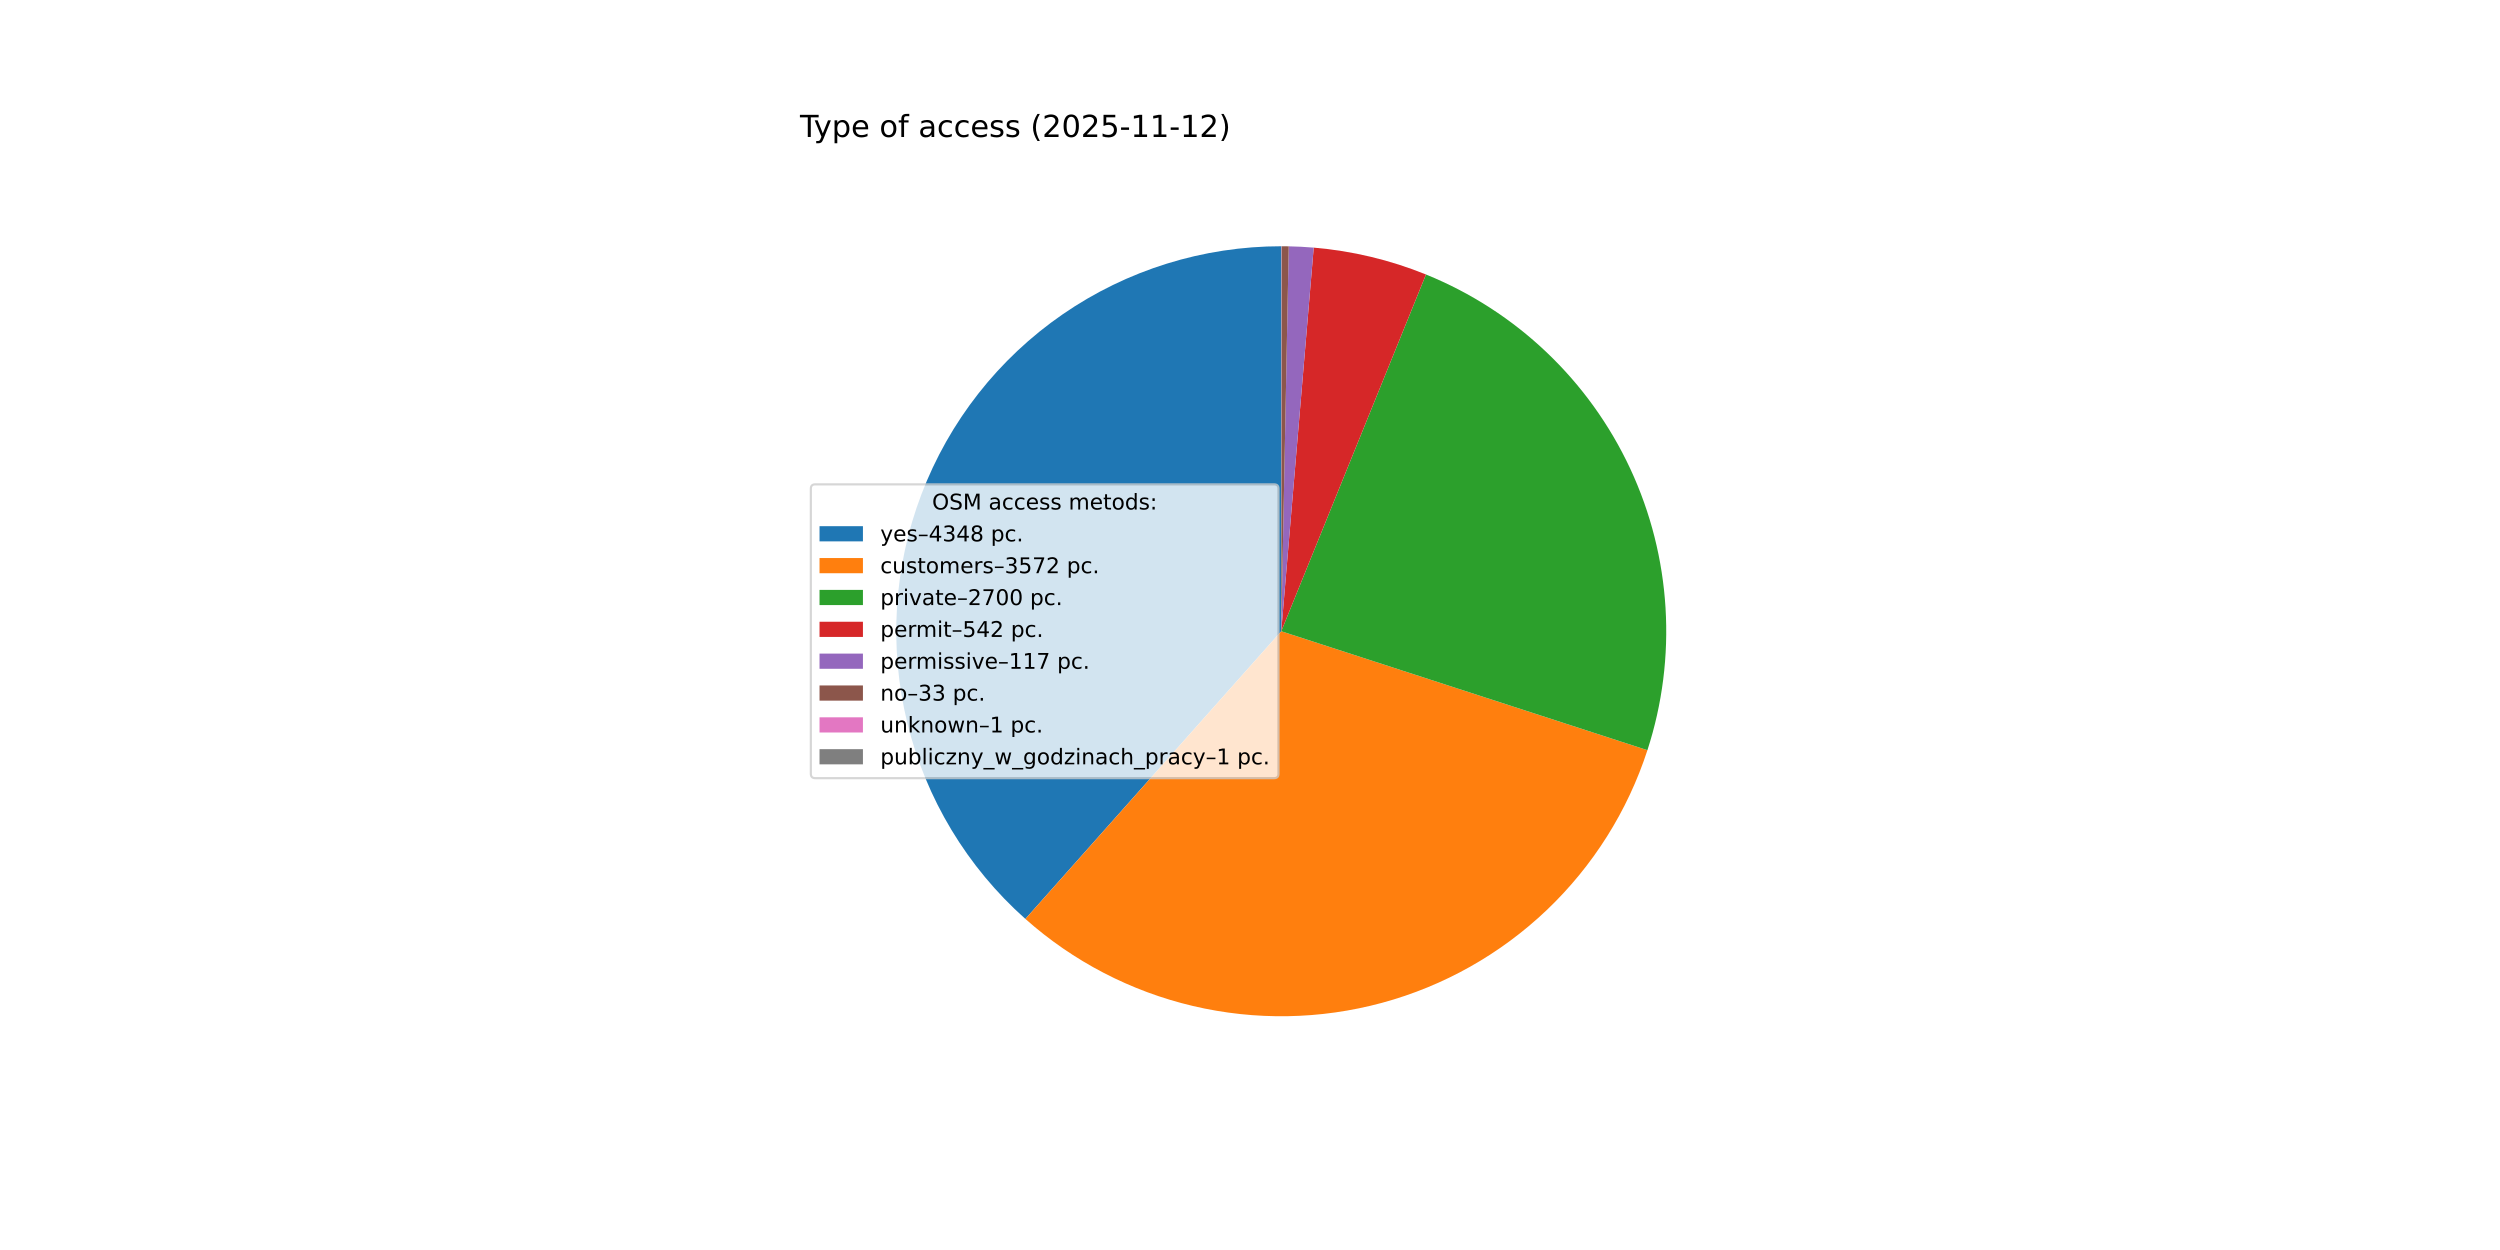
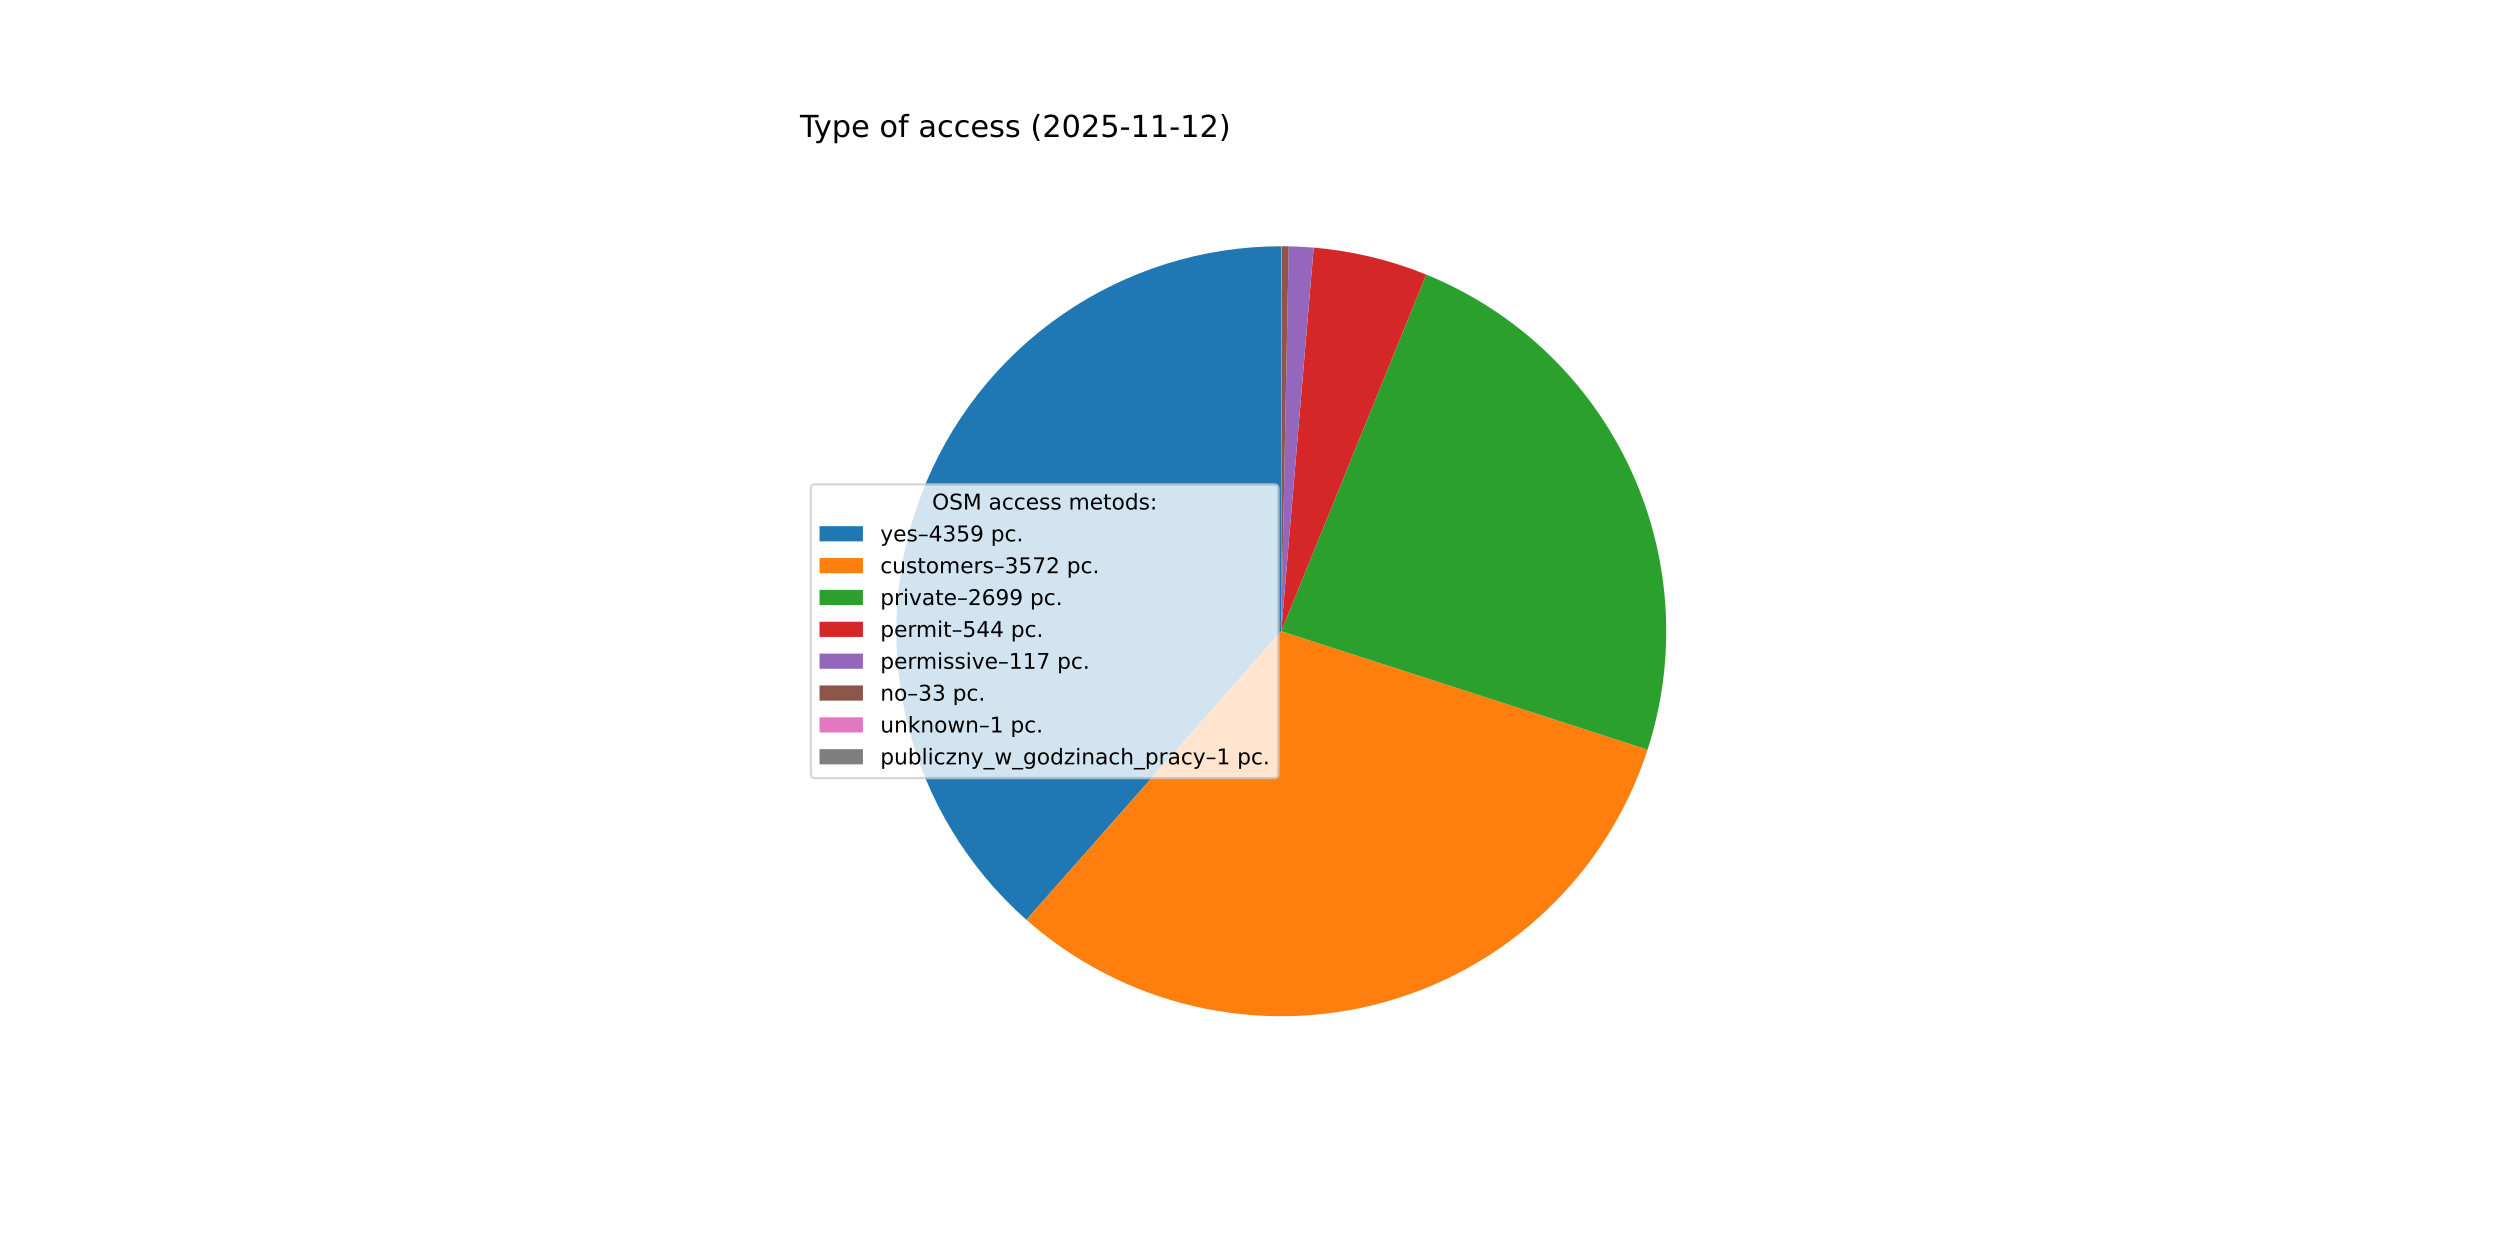
<svg xmlns="http://www.w3.org/2000/svg" xmlns:xlink="http://www.w3.org/1999/xlink" width="1152pt" height="576pt" viewBox="0 0 1152 576" version="1.1">
  <defs>
    <style type="text/css">*{stroke-linejoin: round; stroke-linecap: butt}</style>
  </defs>
  <g id="figure_1">
    <g id="patch_1">
      <path d="M 0 576  L 1152 576  L 1152 0  L 0 0  z " style="fill: #ffffff" />
    </g>
    <g id="axes_1">
      <g id="patch_2">
-         <path d="M 590.4 113.472  C 554.433 113.472 519.303 124.41 489.693 144.827  C 460.082 165.244 437.37 194.19 424.583 227.807  C 411.795 261.424 409.529 298.148 418.085 333.083  C 426.641 368.017 445.621 399.537 472.496 423.44  L 590.4 290.88  z " style="fill: #1f77b4" />
+         <path d="M 590.4 113.472  C 554.38 113.472 519.199 124.442 489.563 144.916  C 459.927 165.39 437.217 194.411 424.471 228.101  C 411.725 261.791 409.536 298.577 418.198 333.54  C 426.859 368.504 445.967 400.014 472.967 423.857  L 590.4 290.88  z " style="fill: #1f77b4" />
      </g>
      <g id="patch_3">
-         <path d="M 472.496 423.44  C 494.521 443.03 521.085 456.825 549.778 463.575  C 578.471 470.324 608.399 469.817 636.848 462.1  C 665.296 454.382 691.377 439.695 712.726 419.371  C 734.075 399.046 750.026 373.718 759.131 345.683  L 590.4 290.88  z " style="fill: #ff7f0e" />
+         <path d="M 472.967 423.857  C 495.037 443.348 521.617 457.041 550.3 463.697  C 578.982 470.352 608.876 469.763 637.274 461.983  C 665.673 454.204 691.693 439.475 712.979 419.13  C 734.265 398.785 750.155 373.458 759.21 345.44  L 590.4 290.88  z " style="fill: #ff7f0e" />
      </g>
      <g id="patch_4">
-         <path d="M 759.131 345.683  C 772.985 303.029 770.162 256.669 751.236 216.011  C 732.309 175.352 698.652 143.346 657.095 126.486  L 590.4 290.88  z " style="fill: #2ca02c" />
+         <path d="M 759.21 345.44  C 772.982 302.828 770.122 256.543 751.208 215.951  C 732.294 175.359 698.695 143.397 657.21 126.533  L 590.4 290.88  z " style="fill: #2ca02c" />
      </g>
      <g id="patch_5">
-         <path d="M 657.095 126.486  C 648.844 123.138 640.352 120.417 631.693 118.345  C 623.033 116.272 614.23 114.854 605.358 114.104  L 590.4 290.88  z " style="fill: #d62728" />
+         <path d="M 657.21 126.533  C 648.94 123.171 640.427 120.438 631.746 118.357  C 623.064 116.277 614.238 114.854 605.342 114.102  L 590.4 290.88  z " style="fill: #d62728" />
      </g>
      <g id="patch_6">
-         <path d="M 605.358 114.104  C 603.443 113.942 601.526 113.811 599.608 113.711  C 597.689 113.611 595.769 113.543 593.848 113.506  L 590.4 290.88  z " style="fill: #9467bd" />
+         <path d="M 605.342 114.102  C 603.429 113.941 601.514 113.81 599.598 113.711  C 597.681 113.611 595.763 113.543 593.844 113.505  L 590.4 290.88  z " style="fill: #9467bd" />
      </g>
      <g id="patch_7">
-         <path d="M 593.848 113.506  C 593.306 113.495 592.764 113.487 592.223 113.481  C 591.681 113.476 591.139 113.473 590.597 113.472  L 590.4 290.88  z " style="fill: #8c564b" />
+         <path d="M 593.844 113.505  C 593.303 113.495 592.762 113.487 592.221 113.481  C 591.679 113.476 591.138 113.473 590.597 113.472  L 590.4 290.88  z " style="fill: #8c564b" />
      </g>
      <g id="patch_8">
-         <path d="M 590.597 113.472  C 590.581 113.472 590.564 113.472 590.548 113.472  C 590.531 113.472 590.515 113.472 590.499 113.472  L 590.4 290.88  z " style="fill: #e377c2" />
+         <path d="M 590.597 113.472  C 590.58 113.472 590.564 113.472 590.548 113.472  C 590.531 113.472 590.515 113.472 590.498 113.472  L 590.4 290.88  z " style="fill: #e377c2" />
      </g>
      <g id="patch_9">
-         <path d="M 590.499 113.472  C 590.482 113.472 590.466 113.472 590.449 113.472  C 590.433 113.472 590.417 113.472 590.4 113.472  L 590.4 290.88  z " style="fill: #7f7f7f" />
+         <path d="M 590.498 113.472  C 590.482 113.472 590.466 113.472 590.449 113.472  C 590.433 113.472 590.416 113.472 590.4 113.472  L 590.4 290.88  z " style="fill: #7f7f7f" />
      </g>
      <g id="matplotlib.axis_1" />
      <g id="matplotlib.axis_2" />
      <g id="text_1">
        <g transform="translate(368.64 63.12) scale(0.14 -0.14)">
          <defs>
            <path id="DejaVuSans-54" d="M -19 4666  L 3928 4666  L 3928 4134  L 2272 4134  L 2272 0  L 1638 0  L 1638 4134  L -19 4134  L -19 4666  z " transform="scale(0.015625)" />
            <path id="DejaVuSans-79" d="M 2059 -325  Q 1816 -950 1584 -1140  Q 1353 -1331 966 -1331  L 506 -1331  L 506 -850  L 844 -850  Q 1081 -850 1212 -737  Q 1344 -625 1503 -206  L 1606 56  L 191 3500  L 800 3500  L 1894 763  L 2988 3500  L 3597 3500  L 2059 -325  z " transform="scale(0.015625)" />
            <path id="DejaVuSans-70" d="M 1159 525  L 1159 -1331  L 581 -1331  L 581 3500  L 1159 3500  L 1159 2969  Q 1341 3281 1617 3432  Q 1894 3584 2278 3584  Q 2916 3584 3314 3078  Q 3713 2572 3713 1747  Q 3713 922 3314 415  Q 2916 -91 2278 -91  Q 1894 -91 1617 61  Q 1341 213 1159 525  z M 3116 1747  Q 3116 2381 2855 2742  Q 2594 3103 2138 3103  Q 1681 3103 1420 2742  Q 1159 2381 1159 1747  Q 1159 1113 1420 752  Q 1681 391 2138 391  Q 2594 391 2855 752  Q 3116 1113 3116 1747  z " transform="scale(0.015625)" />
            <path id="DejaVuSans-65" d="M 3597 1894  L 3597 1613  L 953 1613  Q 991 1019 1311 708  Q 1631 397 2203 397  Q 2534 397 2845 478  Q 3156 559 3463 722  L 3463 178  Q 3153 47 2828 -22  Q 2503 -91 2169 -91  Q 1331 -91 842 396  Q 353 884 353 1716  Q 353 2575 817 3079  Q 1281 3584 2069 3584  Q 2775 3584 3186 3129  Q 3597 2675 3597 1894  z M 3022 2063  Q 3016 2534 2758 2815  Q 2500 3097 2075 3097  Q 1594 3097 1305 2825  Q 1016 2553 972 2059  L 3022 2063  z " transform="scale(0.015625)" />
            <path id="DejaVuSans-20" transform="scale(0.015625)" />
            <path id="DejaVuSans-6f" d="M 1959 3097  Q 1497 3097 1228 2736  Q 959 2375 959 1747  Q 959 1119 1226 758  Q 1494 397 1959 397  Q 2419 397 2687 759  Q 2956 1122 2956 1747  Q 2956 2369 2687 2733  Q 2419 3097 1959 3097  z M 1959 3584  Q 2709 3584 3137 3096  Q 3566 2609 3566 1747  Q 3566 888 3137 398  Q 2709 -91 1959 -91  Q 1206 -91 779 398  Q 353 888 353 1747  Q 353 2609 779 3096  Q 1206 3584 1959 3584  z " transform="scale(0.015625)" />
            <path id="DejaVuSans-66" d="M 2375 4863  L 2375 4384  L 1825 4384  Q 1516 4384 1395 4259  Q 1275 4134 1275 3809  L 1275 3500  L 2222 3500  L 2222 3053  L 1275 3053  L 1275 0  L 697 0  L 697 3053  L 147 3053  L 147 3500  L 697 3500  L 697 3744  Q 697 4328 969 4595  Q 1241 4863 1831 4863  L 2375 4863  z " transform="scale(0.015625)" />
            <path id="DejaVuSans-61" d="M 2194 1759  Q 1497 1759 1228 1600  Q 959 1441 959 1056  Q 959 750 1161 570  Q 1363 391 1709 391  Q 2188 391 2477 730  Q 2766 1069 2766 1631  L 2766 1759  L 2194 1759  z M 3341 1997  L 3341 0  L 2766 0  L 2766 531  Q 2569 213 2275 61  Q 1981 -91 1556 -91  Q 1019 -91 701 211  Q 384 513 384 1019  Q 384 1609 779 1909  Q 1175 2209 1959 2209  L 2766 2209  L 2766 2266  Q 2766 2663 2505 2880  Q 2244 3097 1772 3097  Q 1472 3097 1187 3025  Q 903 2953 641 2809  L 641 3341  Q 956 3463 1253 3523  Q 1550 3584 1831 3584  Q 2591 3584 2966 3190  Q 3341 2797 3341 1997  z " transform="scale(0.015625)" />
            <path id="DejaVuSans-63" d="M 3122 3366  L 3122 2828  Q 2878 2963 2633 3030  Q 2388 3097 2138 3097  Q 1578 3097 1268 2742  Q 959 2388 959 1747  Q 959 1106 1268 751  Q 1578 397 2138 397  Q 2388 397 2633 464  Q 2878 531 3122 666  L 3122 134  Q 2881 22 2623 -34  Q 2366 -91 2075 -91  Q 1284 -91 818 406  Q 353 903 353 1747  Q 353 2603 823 3093  Q 1294 3584 2113 3584  Q 2378 3584 2631 3529  Q 2884 3475 3122 3366  z " transform="scale(0.015625)" />
            <path id="DejaVuSans-73" d="M 2834 3397  L 2834 2853  Q 2591 2978 2328 3040  Q 2066 3103 1784 3103  Q 1356 3103 1142 2972  Q 928 2841 928 2578  Q 928 2378 1081 2264  Q 1234 2150 1697 2047  L 1894 2003  Q 2506 1872 2764 1633  Q 3022 1394 3022 966  Q 3022 478 2636 193  Q 2250 -91 1575 -91  Q 1294 -91 989 -36  Q 684 19 347 128  L 347 722  Q 666 556 975 473  Q 1284 391 1588 391  Q 1994 391 2212 530  Q 2431 669 2431 922  Q 2431 1156 2273 1281  Q 2116 1406 1581 1522  L 1381 1569  Q 847 1681 609 1914  Q 372 2147 372 2553  Q 372 3047 722 3315  Q 1072 3584 1716 3584  Q 2034 3584 2315 3537  Q 2597 3491 2834 3397  z " transform="scale(0.015625)" />
            <path id="DejaVuSans-28" d="M 1984 4856  Q 1566 4138 1362 3434  Q 1159 2731 1159 2009  Q 1159 1288 1364 580  Q 1569 -128 1984 -844  L 1484 -844  Q 1016 -109 783 600  Q 550 1309 550 2009  Q 550 2706 781 3412  Q 1013 4119 1484 4856  L 1984 4856  z " transform="scale(0.015625)" />
            <path id="DejaVuSans-32" d="M 1228 531  L 3431 531  L 3431 0  L 469 0  L 469 531  Q 828 903 1448 1529  Q 2069 2156 2228 2338  Q 2531 2678 2651 2914  Q 2772 3150 2772 3378  Q 2772 3750 2511 3984  Q 2250 4219 1831 4219  Q 1534 4219 1204 4116  Q 875 4013 500 3803  L 500 4441  Q 881 4594 1212 4672  Q 1544 4750 1819 4750  Q 2544 4750 2975 4387  Q 3406 4025 3406 3419  Q 3406 3131 3298 2873  Q 3191 2616 2906 2266  Q 2828 2175 2409 1742  Q 1991 1309 1228 531  z " transform="scale(0.015625)" />
            <path id="DejaVuSans-30" d="M 2034 4250  Q 1547 4250 1301 3770  Q 1056 3291 1056 2328  Q 1056 1369 1301 889  Q 1547 409 2034 409  Q 2525 409 2770 889  Q 3016 1369 3016 2328  Q 3016 3291 2770 3770  Q 2525 4250 2034 4250  z M 2034 4750  Q 2819 4750 3233 4129  Q 3647 3509 3647 2328  Q 3647 1150 3233 529  Q 2819 -91 2034 -91  Q 1250 -91 836 529  Q 422 1150 422 2328  Q 422 3509 836 4129  Q 1250 4750 2034 4750  z " transform="scale(0.015625)" />
            <path id="DejaVuSans-35" d="M 691 4666  L 3169 4666  L 3169 4134  L 1269 4134  L 1269 2991  Q 1406 3038 1543 3061  Q 1681 3084 1819 3084  Q 2600 3084 3056 2656  Q 3513 2228 3513 1497  Q 3513 744 3044 326  Q 2575 -91 1722 -91  Q 1428 -91 1123 -41  Q 819 9 494 109  L 494 744  Q 775 591 1075 516  Q 1375 441 1709 441  Q 2250 441 2565 725  Q 2881 1009 2881 1497  Q 2881 1984 2565 2268  Q 2250 2553 1709 2553  Q 1456 2553 1204 2497  Q 953 2441 691 2322  L 691 4666  z " transform="scale(0.015625)" />
            <path id="DejaVuSans-2d" d="M 313 2009  L 1997 2009  L 1997 1497  L 313 1497  L 313 2009  z " transform="scale(0.015625)" />
            <path id="DejaVuSans-31" d="M 794 531  L 1825 531  L 1825 4091  L 703 3866  L 703 4441  L 1819 4666  L 2450 4666  L 2450 531  L 3481 531  L 3481 0  L 794 0  L 794 531  z " transform="scale(0.015625)" />
            <path id="DejaVuSans-29" d="M 513 4856  L 1013 4856  Q 1481 4119 1714 3412  Q 1947 2706 1947 2009  Q 1947 1309 1714 600  Q 1481 -109 1013 -844  L 513 -844  Q 928 -128 1133 580  Q 1338 1288 1338 2009  Q 1338 2731 1133 3434  Q 928 4138 513 4856  z " transform="scale(0.015625)" />
          </defs>
          <use xlink:href="#DejaVuSans-54" />
          <use xlink:href="#DejaVuSans-79" x="45.459" />
          <use xlink:href="#DejaVuSans-70" x="104.639" />
          <use xlink:href="#DejaVuSans-65" x="168.115" />
          <use xlink:href="#DejaVuSans-20" x="229.639" />
          <use xlink:href="#DejaVuSans-6f" x="261.426" />
          <use xlink:href="#DejaVuSans-66" x="322.607" />
          <use xlink:href="#DejaVuSans-20" x="357.812" />
          <use xlink:href="#DejaVuSans-61" x="389.6" />
          <use xlink:href="#DejaVuSans-63" x="450.879" />
          <use xlink:href="#DejaVuSans-63" x="505.859" />
          <use xlink:href="#DejaVuSans-65" x="560.84" />
          <use xlink:href="#DejaVuSans-73" x="622.363" />
          <use xlink:href="#DejaVuSans-73" x="674.463" />
          <use xlink:href="#DejaVuSans-20" x="726.562" />
          <use xlink:href="#DejaVuSans-28" x="758.35" />
          <use xlink:href="#DejaVuSans-32" x="797.363" />
          <use xlink:href="#DejaVuSans-30" x="860.986" />
          <use xlink:href="#DejaVuSans-32" x="924.609" />
          <use xlink:href="#DejaVuSans-35" x="988.232" />
          <use xlink:href="#DejaVuSans-2d" x="1051.855" />
          <use xlink:href="#DejaVuSans-31" x="1087.939" />
          <use xlink:href="#DejaVuSans-31" x="1151.562" />
          <use xlink:href="#DejaVuSans-2d" x="1215.186" />
          <use xlink:href="#DejaVuSans-31" x="1251.27" />
          <use xlink:href="#DejaVuSans-32" x="1314.893" />
          <use xlink:href="#DejaVuSans-29" x="1378.516" />
        </g>
      </g>
      <g id="legend_1">
        <g id="patch_10">
          <path d="M 375.64 358.571  L 587.126 358.571  Q 589.126 358.571 589.126 356.571  L 589.126 225.189  Q 589.126 223.189 587.126 223.189  L 375.64 223.189  Q 373.64 223.189 373.64 225.189  L 373.64 356.571  Q 373.64 358.571 375.64 358.571  z " style="fill: #ffffff; opacity: 0.8; stroke: #cccccc; stroke-linejoin: miter" />
        </g>
        <g id="text_2">
          <g transform="translate(429.5025 234.7878) scale(0.1 -0.1)">
            <defs>
              <path id="DejaVuSans-4f" d="M 2522 4238  Q 1834 4238 1429 3725  Q 1025 3213 1025 2328  Q 1025 1447 1429 934  Q 1834 422 2522 422  Q 3209 422 3611 934  Q 4013 1447 4013 2328  Q 4013 3213 3611 3725  Q 3209 4238 2522 4238  z M 2522 4750  Q 3503 4750 4090 4092  Q 4678 3434 4678 2328  Q 4678 1225 4090 567  Q 3503 -91 2522 -91  Q 1538 -91 948 565  Q 359 1222 359 2328  Q 359 3434 948 4092  Q 1538 4750 2522 4750  z " transform="scale(0.015625)" />
              <path id="DejaVuSans-53" d="M 3425 4513  L 3425 3897  Q 3066 4069 2747 4153  Q 2428 4238 2131 4238  Q 1616 4238 1336 4038  Q 1056 3838 1056 3469  Q 1056 3159 1242 3001  Q 1428 2844 1947 2747  L 2328 2669  Q 3034 2534 3370 2195  Q 3706 1856 3706 1288  Q 3706 609 3251 259  Q 2797 -91 1919 -91  Q 1588 -91 1214 -16  Q 841 59 441 206  L 441 856  Q 825 641 1194 531  Q 1563 422 1919 422  Q 2459 422 2753 634  Q 3047 847 3047 1241  Q 3047 1584 2836 1778  Q 2625 1972 2144 2069  L 1759 2144  Q 1053 2284 737 2584  Q 422 2884 422 3419  Q 422 4038 858 4394  Q 1294 4750 2059 4750  Q 2388 4750 2728 4690  Q 3069 4631 3425 4513  z " transform="scale(0.015625)" />
              <path id="DejaVuSans-4d" d="M 628 4666  L 1569 4666  L 2759 1491  L 3956 4666  L 4897 4666  L 4897 0  L 4281 0  L 4281 4097  L 3078 897  L 2444 897  L 1241 4097  L 1241 0  L 628 0  L 628 4666  z " transform="scale(0.015625)" />
              <path id="DejaVuSans-6d" d="M 3328 2828  Q 3544 3216 3844 3400  Q 4144 3584 4550 3584  Q 5097 3584 5394 3201  Q 5691 2819 5691 2113  L 5691 0  L 5113 0  L 5113 2094  Q 5113 2597 4934 2840  Q 4756 3084 4391 3084  Q 3944 3084 3684 2787  Q 3425 2491 3425 1978  L 3425 0  L 2847 0  L 2847 2094  Q 2847 2600 2669 2842  Q 2491 3084 2119 3084  Q 1678 3084 1418 2786  Q 1159 2488 1159 1978  L 1159 0  L 581 0  L 581 3500  L 1159 3500  L 1159 2956  Q 1356 3278 1631 3431  Q 1906 3584 2284 3584  Q 2666 3584 2933 3390  Q 3200 3197 3328 2828  z " transform="scale(0.015625)" />
              <path id="DejaVuSans-74" d="M 1172 4494  L 1172 3500  L 2356 3500  L 2356 3053  L 1172 3053  L 1172 1153  Q 1172 725 1289 603  Q 1406 481 1766 481  L 2356 481  L 2356 0  L 1766 0  Q 1100 0 847 248  Q 594 497 594 1153  L 594 3053  L 172 3053  L 172 3500  L 594 3500  L 594 4494  L 1172 4494  z " transform="scale(0.015625)" />
              <path id="DejaVuSans-64" d="M 2906 2969  L 2906 4863  L 3481 4863  L 3481 0  L 2906 0  L 2906 525  Q 2725 213 2448 61  Q 2172 -91 1784 -91  Q 1150 -91 751 415  Q 353 922 353 1747  Q 353 2572 751 3078  Q 1150 3584 1784 3584  Q 2172 3584 2448 3432  Q 2725 3281 2906 2969  z M 947 1747  Q 947 1113 1208 752  Q 1469 391 1925 391  Q 2381 391 2643 752  Q 2906 1113 2906 1747  Q 2906 2381 2643 2742  Q 2381 3103 1925 3103  Q 1469 3103 1208 2742  Q 947 2381 947 1747  z " transform="scale(0.015625)" />
              <path id="DejaVuSans-3a" d="M 750 794  L 1409 794  L 1409 0  L 750 0  L 750 794  z M 750 3309  L 1409 3309  L 1409 2516  L 750 2516  L 750 3309  z " transform="scale(0.015625)" />
            </defs>
            <use xlink:href="#DejaVuSans-4f" />
            <use xlink:href="#DejaVuSans-53" x="78.711" />
            <use xlink:href="#DejaVuSans-4d" x="142.188" />
            <use xlink:href="#DejaVuSans-20" x="228.467" />
            <use xlink:href="#DejaVuSans-61" x="260.254" />
            <use xlink:href="#DejaVuSans-63" x="321.533" />
            <use xlink:href="#DejaVuSans-63" x="376.514" />
            <use xlink:href="#DejaVuSans-65" x="431.494" />
            <use xlink:href="#DejaVuSans-73" x="493.018" />
            <use xlink:href="#DejaVuSans-73" x="545.117" />
            <use xlink:href="#DejaVuSans-20" x="597.217" />
            <use xlink:href="#DejaVuSans-6d" x="629.004" />
            <use xlink:href="#DejaVuSans-65" x="726.416" />
            <use xlink:href="#DejaVuSans-74" x="787.939" />
            <use xlink:href="#DejaVuSans-6f" x="827.148" />
            <use xlink:href="#DejaVuSans-64" x="888.33" />
            <use xlink:href="#DejaVuSans-73" x="951.807" />
            <use xlink:href="#DejaVuSans-3a" x="1003.906" />
          </g>
        </g>
        <g id="patch_11">
          <path d="M 377.64 249.466  L 397.64 249.466  L 397.64 242.466  L 377.64 242.466  z " style="fill: #1f77b4" />
        </g>
        <g id="text_3">
          <g transform="translate(405.64 249.4659) scale(0.1 -0.1)">
            <defs>
              <path id="DejaVuSans-2013" d="M 313 1978  L 2888 1978  L 2888 1528  L 313 1528  L 313 1978  z " transform="scale(0.015625)" />
              <path id="DejaVuSans-34" d="M 2419 4116  L 825 1625  L 2419 1625  L 2419 4116  z M 2253 4666  L 3047 4666  L 3047 1625  L 3713 1625  L 3713 1100  L 3047 1100  L 3047 0  L 2419 0  L 2419 1100  L 313 1100  L 313 1709  L 2253 4666  z " transform="scale(0.015625)" />
              <path id="DejaVuSans-33" d="M 2597 2516  Q 3050 2419 3304 2112  Q 3559 1806 3559 1356  Q 3559 666 3084 287  Q 2609 -91 1734 -91  Q 1441 -91 1130 -33  Q 819 25 488 141  L 488 750  Q 750 597 1062 519  Q 1375 441 1716 441  Q 2309 441 2620 675  Q 2931 909 2931 1356  Q 2931 1769 2642 2001  Q 2353 2234 1838 2234  L 1294 2234  L 1294 2753  L 1863 2753  Q 2328 2753 2575 2939  Q 2822 3125 2822 3475  Q 2822 3834 2567 4026  Q 2313 4219 1838 4219  Q 1578 4219 1281 4162  Q 984 4106 628 3988  L 628 4550  Q 988 4650 1302 4700  Q 1616 4750 1894 4750  Q 2613 4750 3031 4423  Q 3450 4097 3450 3541  Q 3450 3153 3228 2886  Q 3006 2619 2597 2516  z " transform="scale(0.015625)" />
-               <path id="DejaVuSans-38" d="M 2034 2216  Q 1584 2216 1326 1975  Q 1069 1734 1069 1313  Q 1069 891 1326 650  Q 1584 409 2034 409  Q 2484 409 2743 651  Q 3003 894 3003 1313  Q 3003 1734 2745 1975  Q 2488 2216 2034 2216  z M 1403 2484  Q 997 2584 770 2862  Q 544 3141 544 3541  Q 544 4100 942 4425  Q 1341 4750 2034 4750  Q 2731 4750 3128 4425  Q 3525 4100 3525 3541  Q 3525 3141 3298 2862  Q 3072 2584 2669 2484  Q 3125 2378 3379 2068  Q 3634 1759 3634 1313  Q 3634 634 3220 271  Q 2806 -91 2034 -91  Q 1263 -91 848 271  Q 434 634 434 1313  Q 434 1759 690 2068  Q 947 2378 1403 2484  z M 1172 3481  Q 1172 3119 1398 2916  Q 1625 2713 2034 2713  Q 2441 2713 2670 2916  Q 2900 3119 2900 3481  Q 2900 3844 2670 4047  Q 2441 4250 2034 4250  Q 1625 4250 1398 4047  Q 1172 3844 1172 3481  z " transform="scale(0.015625)" />
+               <path id="DejaVuSans-39" d="M 703 97  L 703 672  Q 941 559 1184 500  Q 1428 441 1663 441  Q 2288 441 2617 861  Q 2947 1281 2994 2138  Q 2813 1869 2534 1725  Q 2256 1581 1919 1581  Q 1219 1581 811 2004  Q 403 2428 403 3163  Q 403 3881 828 4315  Q 1253 4750 1959 4750  Q 2769 4750 3195 4129  Q 3622 3509 3622 2328  Q 3622 1225 3098 567  Q 2575 -91 1691 -91  Q 1453 -91 1209 -44  Q 966 3 703 97  z M 1959 2075  Q 2384 2075 2632 2365  Q 2881 2656 2881 3163  Q 2881 3666 2632 3958  Q 2384 4250 1959 4250  Q 1534 4250 1286 3958  Q 1038 3666 1038 3163  Q 1038 2656 1286 2365  Q 1534 2075 1959 2075  z " transform="scale(0.015625)" />
              <path id="DejaVuSans-2e" d="M 684 794  L 1344 794  L 1344 0  L 684 0  L 684 794  z " transform="scale(0.015625)" />
            </defs>
            <use xlink:href="#DejaVuSans-79" />
            <use xlink:href="#DejaVuSans-65" x="59.18" />
            <use xlink:href="#DejaVuSans-73" x="120.703" />
            <use xlink:href="#DejaVuSans-2013" x="172.803" />
            <use xlink:href="#DejaVuSans-34" x="222.803" />
            <use xlink:href="#DejaVuSans-33" x="286.426" />
-             <use xlink:href="#DejaVuSans-34" x="350.049" />
-             <use xlink:href="#DejaVuSans-38" x="413.672" />
+             <use xlink:href="#DejaVuSans-35" x="350.049" />
+             <use xlink:href="#DejaVuSans-39" x="413.672" />
            <use xlink:href="#DejaVuSans-20" x="477.295" />
            <use xlink:href="#DejaVuSans-70" x="509.082" />
            <use xlink:href="#DejaVuSans-63" x="572.559" />
            <use xlink:href="#DejaVuSans-2e" x="627.539" />
          </g>
        </g>
        <g id="patch_12">
          <path d="M 377.64 264.144  L 397.64 264.144  L 397.64 257.144  L 377.64 257.144  z " style="fill: #ff7f0e" />
        </g>
        <g id="text_4">
          <g transform="translate(405.64 264.1441) scale(0.1 -0.1)">
            <defs>
              <path id="DejaVuSans-75" d="M 544 1381  L 544 3500  L 1119 3500  L 1119 1403  Q 1119 906 1312 657  Q 1506 409 1894 409  Q 2359 409 2629 706  Q 2900 1003 2900 1516  L 2900 3500  L 3475 3500  L 3475 0  L 2900 0  L 2900 538  Q 2691 219 2414 64  Q 2138 -91 1772 -91  Q 1169 -91 856 284  Q 544 659 544 1381  z M 1991 3584  L 1991 3584  z " transform="scale(0.015625)" />
              <path id="DejaVuSans-72" d="M 2631 2963  Q 2534 3019 2420 3045  Q 2306 3072 2169 3072  Q 1681 3072 1420 2755  Q 1159 2438 1159 1844  L 1159 0  L 581 0  L 581 3500  L 1159 3500  L 1159 2956  Q 1341 3275 1631 3429  Q 1922 3584 2338 3584  Q 2397 3584 2469 3576  Q 2541 3569 2628 3553  L 2631 2963  z " transform="scale(0.015625)" />
              <path id="DejaVuSans-37" d="M 525 4666  L 3525 4666  L 3525 4397  L 1831 0  L 1172 0  L 2766 4134  L 525 4134  L 525 4666  z " transform="scale(0.015625)" />
            </defs>
            <use xlink:href="#DejaVuSans-63" />
            <use xlink:href="#DejaVuSans-75" x="54.98" />
            <use xlink:href="#DejaVuSans-73" x="118.359" />
            <use xlink:href="#DejaVuSans-74" x="170.459" />
            <use xlink:href="#DejaVuSans-6f" x="209.668" />
            <use xlink:href="#DejaVuSans-6d" x="270.85" />
            <use xlink:href="#DejaVuSans-65" x="368.262" />
            <use xlink:href="#DejaVuSans-72" x="429.785" />
            <use xlink:href="#DejaVuSans-73" x="470.898" />
            <use xlink:href="#DejaVuSans-2013" x="522.998" />
            <use xlink:href="#DejaVuSans-33" x="572.998" />
            <use xlink:href="#DejaVuSans-35" x="636.621" />
            <use xlink:href="#DejaVuSans-37" x="700.244" />
            <use xlink:href="#DejaVuSans-32" x="763.867" />
            <use xlink:href="#DejaVuSans-20" x="827.49" />
            <use xlink:href="#DejaVuSans-70" x="859.277" />
            <use xlink:href="#DejaVuSans-63" x="922.754" />
            <use xlink:href="#DejaVuSans-2e" x="977.734" />
          </g>
        </g>
        <g id="patch_13">
          <path d="M 377.64 278.822  L 397.64 278.822  L 397.64 271.822  L 377.64 271.822  z " style="fill: #2ca02c" />
        </g>
        <g id="text_5">
          <g transform="translate(405.64 278.8222) scale(0.1 -0.1)">
            <defs>
              <path id="DejaVuSans-69" d="M 603 3500  L 1178 3500  L 1178 0  L 603 0  L 603 3500  z M 603 4863  L 1178 4863  L 1178 4134  L 603 4134  L 603 4863  z " transform="scale(0.015625)" />
              <path id="DejaVuSans-76" d="M 191 3500  L 800 3500  L 1894 563  L 2988 3500  L 3597 3500  L 2284 0  L 1503 0  L 191 3500  z " transform="scale(0.015625)" />
+               <path id="DejaVuSans-36" d="M 2113 2584  Q 1688 2584 1439 2293  Q 1191 2003 1191 1497  Q 1191 994 1439 701  Q 1688 409 2113 409  Q 2538 409 2786 701  Q 3034 994 3034 1497  Q 3034 2003 2786 2293  Q 2538 2584 2113 2584  z M 3366 4563  L 3366 3988  Q 3128 4100 2886 4159  Q 2644 4219 2406 4219  Q 1781 4219 1451 3797  Q 1122 3375 1075 2522  Q 1259 2794 1537 2939  Q 1816 3084 2150 3084  Q 2853 3084 3261 2657  Q 3669 2231 3669 1497  Q 3669 778 3244 343  Q 2819 -91 2113 -91  Q 1303 -91 875 529  Q 447 1150 447 2328  Q 447 3434 972 4092  Q 1497 4750 2381 4750  Q 2619 4750 2861 4703  Q 3103 4656 3366 4563  z " transform="scale(0.015625)" />
            </defs>
            <use xlink:href="#DejaVuSans-70" />
            <use xlink:href="#DejaVuSans-72" x="63.477" />
            <use xlink:href="#DejaVuSans-69" x="104.59" />
            <use xlink:href="#DejaVuSans-76" x="132.373" />
            <use xlink:href="#DejaVuSans-61" x="191.553" />
            <use xlink:href="#DejaVuSans-74" x="252.832" />
            <use xlink:href="#DejaVuSans-65" x="292.041" />
            <use xlink:href="#DejaVuSans-2013" x="353.564" />
            <use xlink:href="#DejaVuSans-32" x="403.564" />
-             <use xlink:href="#DejaVuSans-37" x="467.188" />
-             <use xlink:href="#DejaVuSans-30" x="530.811" />
-             <use xlink:href="#DejaVuSans-30" x="594.434" />
+             <use xlink:href="#DejaVuSans-36" x="467.188" />
+             <use xlink:href="#DejaVuSans-39" x="530.811" />
+             <use xlink:href="#DejaVuSans-39" x="594.434" />
            <use xlink:href="#DejaVuSans-20" x="658.057" />
            <use xlink:href="#DejaVuSans-70" x="689.844" />
            <use xlink:href="#DejaVuSans-63" x="753.32" />
            <use xlink:href="#DejaVuSans-2e" x="808.301" />
          </g>
        </g>
        <g id="patch_14">
          <path d="M 377.64 293.5  L 397.64 293.5  L 397.64 286.5  L 377.64 286.5  z " style="fill: #d62728" />
        </g>
        <g id="text_6">
          <g transform="translate(405.64 293.5003) scale(0.1 -0.1)">
            <use xlink:href="#DejaVuSans-70" />
            <use xlink:href="#DejaVuSans-65" x="63.477" />
            <use xlink:href="#DejaVuSans-72" x="125" />
            <use xlink:href="#DejaVuSans-6d" x="164.363" />
            <use xlink:href="#DejaVuSans-69" x="261.775" />
            <use xlink:href="#DejaVuSans-74" x="289.559" />
            <use xlink:href="#DejaVuSans-2013" x="328.768" />
            <use xlink:href="#DejaVuSans-35" x="378.768" />
            <use xlink:href="#DejaVuSans-34" x="442.391" />
-             <use xlink:href="#DejaVuSans-32" x="506.014" />
+             <use xlink:href="#DejaVuSans-34" x="506.014" />
            <use xlink:href="#DejaVuSans-20" x="569.637" />
            <use xlink:href="#DejaVuSans-70" x="601.424" />
            <use xlink:href="#DejaVuSans-63" x="664.9" />
            <use xlink:href="#DejaVuSans-2e" x="719.881" />
          </g>
        </g>
        <g id="patch_15">
          <path d="M 377.64 308.178  L 397.64 308.178  L 397.64 301.178  L 377.64 301.178  z " style="fill: #9467bd" />
        </g>
        <g id="text_7">
          <g transform="translate(405.64 308.1784) scale(0.1 -0.1)">
            <use xlink:href="#DejaVuSans-70" />
            <use xlink:href="#DejaVuSans-65" x="63.477" />
            <use xlink:href="#DejaVuSans-72" x="125" />
            <use xlink:href="#DejaVuSans-6d" x="164.363" />
            <use xlink:href="#DejaVuSans-69" x="261.775" />
            <use xlink:href="#DejaVuSans-73" x="289.559" />
            <use xlink:href="#DejaVuSans-73" x="341.658" />
            <use xlink:href="#DejaVuSans-69" x="393.758" />
            <use xlink:href="#DejaVuSans-76" x="421.541" />
            <use xlink:href="#DejaVuSans-65" x="480.721" />
            <use xlink:href="#DejaVuSans-2013" x="542.244" />
            <use xlink:href="#DejaVuSans-31" x="592.244" />
            <use xlink:href="#DejaVuSans-31" x="655.867" />
            <use xlink:href="#DejaVuSans-37" x="719.49" />
            <use xlink:href="#DejaVuSans-20" x="783.113" />
            <use xlink:href="#DejaVuSans-70" x="814.9" />
            <use xlink:href="#DejaVuSans-63" x="878.377" />
            <use xlink:href="#DejaVuSans-2e" x="933.357" />
          </g>
        </g>
        <g id="patch_16">
          <path d="M 377.64 322.857  L 397.64 322.857  L 397.64 315.857  L 377.64 315.857  z " style="fill: #8c564b" />
        </g>
        <g id="text_8">
          <g transform="translate(405.64 322.8566) scale(0.1 -0.1)">
            <defs>
              <path id="DejaVuSans-6e" d="M 3513 2113  L 3513 0  L 2938 0  L 2938 2094  Q 2938 2591 2744 2837  Q 2550 3084 2163 3084  Q 1697 3084 1428 2787  Q 1159 2491 1159 1978  L 1159 0  L 581 0  L 581 3500  L 1159 3500  L 1159 2956  Q 1366 3272 1645 3428  Q 1925 3584 2291 3584  Q 2894 3584 3203 3211  Q 3513 2838 3513 2113  z " transform="scale(0.015625)" />
            </defs>
            <use xlink:href="#DejaVuSans-6e" />
            <use xlink:href="#DejaVuSans-6f" x="63.379" />
            <use xlink:href="#DejaVuSans-2013" x="124.561" />
            <use xlink:href="#DejaVuSans-33" x="174.561" />
            <use xlink:href="#DejaVuSans-33" x="238.184" />
            <use xlink:href="#DejaVuSans-20" x="301.807" />
            <use xlink:href="#DejaVuSans-70" x="333.594" />
            <use xlink:href="#DejaVuSans-63" x="397.07" />
            <use xlink:href="#DejaVuSans-2e" x="452.051" />
          </g>
        </g>
        <g id="patch_17">
          <path d="M 377.64 337.535  L 397.64 337.535  L 397.64 330.535  L 377.64 330.535  z " style="fill: #e377c2" />
        </g>
        <g id="text_9">
          <g transform="translate(405.64 337.5347) scale(0.1 -0.1)">
            <defs>
              <path id="DejaVuSans-6b" d="M 581 4863  L 1159 4863  L 1159 1991  L 2875 3500  L 3609 3500  L 1753 1863  L 3688 0  L 2938 0  L 1159 1709  L 1159 0  L 581 0  L 581 4863  z " transform="scale(0.015625)" />
              <path id="DejaVuSans-77" d="M 269 3500  L 844 3500  L 1563 769  L 2278 3500  L 2956 3500  L 3675 769  L 4391 3500  L 4966 3500  L 4050 0  L 3372 0  L 2619 2869  L 1863 0  L 1184 0  L 269 3500  z " transform="scale(0.015625)" />
            </defs>
            <use xlink:href="#DejaVuSans-75" />
            <use xlink:href="#DejaVuSans-6e" x="63.379" />
            <use xlink:href="#DejaVuSans-6b" x="126.758" />
            <use xlink:href="#DejaVuSans-6e" x="184.668" />
            <use xlink:href="#DejaVuSans-6f" x="248.047" />
            <use xlink:href="#DejaVuSans-77" x="309.229" />
            <use xlink:href="#DejaVuSans-6e" x="391.016" />
            <use xlink:href="#DejaVuSans-2013" x="454.395" />
            <use xlink:href="#DejaVuSans-31" x="504.395" />
            <use xlink:href="#DejaVuSans-20" x="568.018" />
            <use xlink:href="#DejaVuSans-70" x="599.805" />
            <use xlink:href="#DejaVuSans-63" x="663.281" />
            <use xlink:href="#DejaVuSans-2e" x="718.262" />
          </g>
        </g>
        <g id="patch_18">
          <path d="M 377.64 352.213  L 397.64 352.213  L 397.64 345.213  L 377.64 345.213  z " style="fill: #7f7f7f" />
        </g>
        <g id="text_10">
          <g transform="translate(405.64 352.2128) scale(0.1 -0.1)">
            <defs>
              <path id="DejaVuSans-62" d="M 3116 1747  Q 3116 2381 2855 2742  Q 2594 3103 2138 3103  Q 1681 3103 1420 2742  Q 1159 2381 1159 1747  Q 1159 1113 1420 752  Q 1681 391 2138 391  Q 2594 391 2855 752  Q 3116 1113 3116 1747  z M 1159 2969  Q 1341 3281 1617 3432  Q 1894 3584 2278 3584  Q 2916 3584 3314 3078  Q 3713 2572 3713 1747  Q 3713 922 3314 415  Q 2916 -91 2278 -91  Q 1894 -91 1617 61  Q 1341 213 1159 525  L 1159 0  L 581 0  L 581 4863  L 1159 4863  L 1159 2969  z " transform="scale(0.015625)" />
              <path id="DejaVuSans-6c" d="M 603 4863  L 1178 4863  L 1178 0  L 603 0  L 603 4863  z " transform="scale(0.015625)" />
              <path id="DejaVuSans-7a" d="M 353 3500  L 3084 3500  L 3084 2975  L 922 459  L 3084 459  L 3084 0  L 275 0  L 275 525  L 2438 3041  L 353 3041  L 353 3500  z " transform="scale(0.015625)" />
              <path id="DejaVuSans-5f" d="M 3263 -1063  L 3263 -1509  L -63 -1509  L -63 -1063  L 3263 -1063  z " transform="scale(0.015625)" />
              <path id="DejaVuSans-67" d="M 2906 1791  Q 2906 2416 2648 2759  Q 2391 3103 1925 3103  Q 1463 3103 1205 2759  Q 947 2416 947 1791  Q 947 1169 1205 825  Q 1463 481 1925 481  Q 2391 481 2648 825  Q 2906 1169 2906 1791  z M 3481 434  Q 3481 -459 3084 -895  Q 2688 -1331 1869 -1331  Q 1566 -1331 1297 -1286  Q 1028 -1241 775 -1147  L 775 -588  Q 1028 -725 1275 -790  Q 1522 -856 1778 -856  Q 2344 -856 2625 -561  Q 2906 -266 2906 331  L 2906 616  Q 2728 306 2450 153  Q 2172 0 1784 0  Q 1141 0 747 490  Q 353 981 353 1791  Q 353 2603 747 3093  Q 1141 3584 1784 3584  Q 2172 3584 2450 3431  Q 2728 3278 2906 2969  L 2906 3500  L 3481 3500  L 3481 434  z " transform="scale(0.015625)" />
              <path id="DejaVuSans-68" d="M 3513 2113  L 3513 0  L 2938 0  L 2938 2094  Q 2938 2591 2744 2837  Q 2550 3084 2163 3084  Q 1697 3084 1428 2787  Q 1159 2491 1159 1978  L 1159 0  L 581 0  L 581 4863  L 1159 4863  L 1159 2956  Q 1366 3272 1645 3428  Q 1925 3584 2291 3584  Q 2894 3584 3203 3211  Q 3513 2838 3513 2113  z " transform="scale(0.015625)" />
            </defs>
            <use xlink:href="#DejaVuSans-70" />
            <use xlink:href="#DejaVuSans-75" x="63.477" />
            <use xlink:href="#DejaVuSans-62" x="126.855" />
            <use xlink:href="#DejaVuSans-6c" x="190.332" />
            <use xlink:href="#DejaVuSans-69" x="218.115" />
            <use xlink:href="#DejaVuSans-63" x="245.898" />
            <use xlink:href="#DejaVuSans-7a" x="300.879" />
            <use xlink:href="#DejaVuSans-6e" x="353.369" />
            <use xlink:href="#DejaVuSans-79" x="416.748" />
            <use xlink:href="#DejaVuSans-5f" x="475.928" />
            <use xlink:href="#DejaVuSans-77" x="525.928" />
            <use xlink:href="#DejaVuSans-5f" x="607.715" />
            <use xlink:href="#DejaVuSans-67" x="657.715" />
            <use xlink:href="#DejaVuSans-6f" x="721.191" />
            <use xlink:href="#DejaVuSans-64" x="782.373" />
            <use xlink:href="#DejaVuSans-7a" x="845.85" />
            <use xlink:href="#DejaVuSans-69" x="898.34" />
            <use xlink:href="#DejaVuSans-6e" x="926.123" />
            <use xlink:href="#DejaVuSans-61" x="989.502" />
            <use xlink:href="#DejaVuSans-63" x="1050.781" />
            <use xlink:href="#DejaVuSans-68" x="1105.762" />
            <use xlink:href="#DejaVuSans-5f" x="1169.141" />
            <use xlink:href="#DejaVuSans-70" x="1219.141" />
            <use xlink:href="#DejaVuSans-72" x="1282.617" />
            <use xlink:href="#DejaVuSans-61" x="1323.73" />
            <use xlink:href="#DejaVuSans-63" x="1385.01" />
            <use xlink:href="#DejaVuSans-79" x="1439.99" />
            <use xlink:href="#DejaVuSans-2013" x="1499.17" />
            <use xlink:href="#DejaVuSans-31" x="1549.17" />
            <use xlink:href="#DejaVuSans-20" x="1612.793" />
            <use xlink:href="#DejaVuSans-70" x="1644.58" />
            <use xlink:href="#DejaVuSans-63" x="1708.057" />
            <use xlink:href="#DejaVuSans-2e" x="1763.037" />
          </g>
        </g>
      </g>
    </g>
  </g>
</svg>
